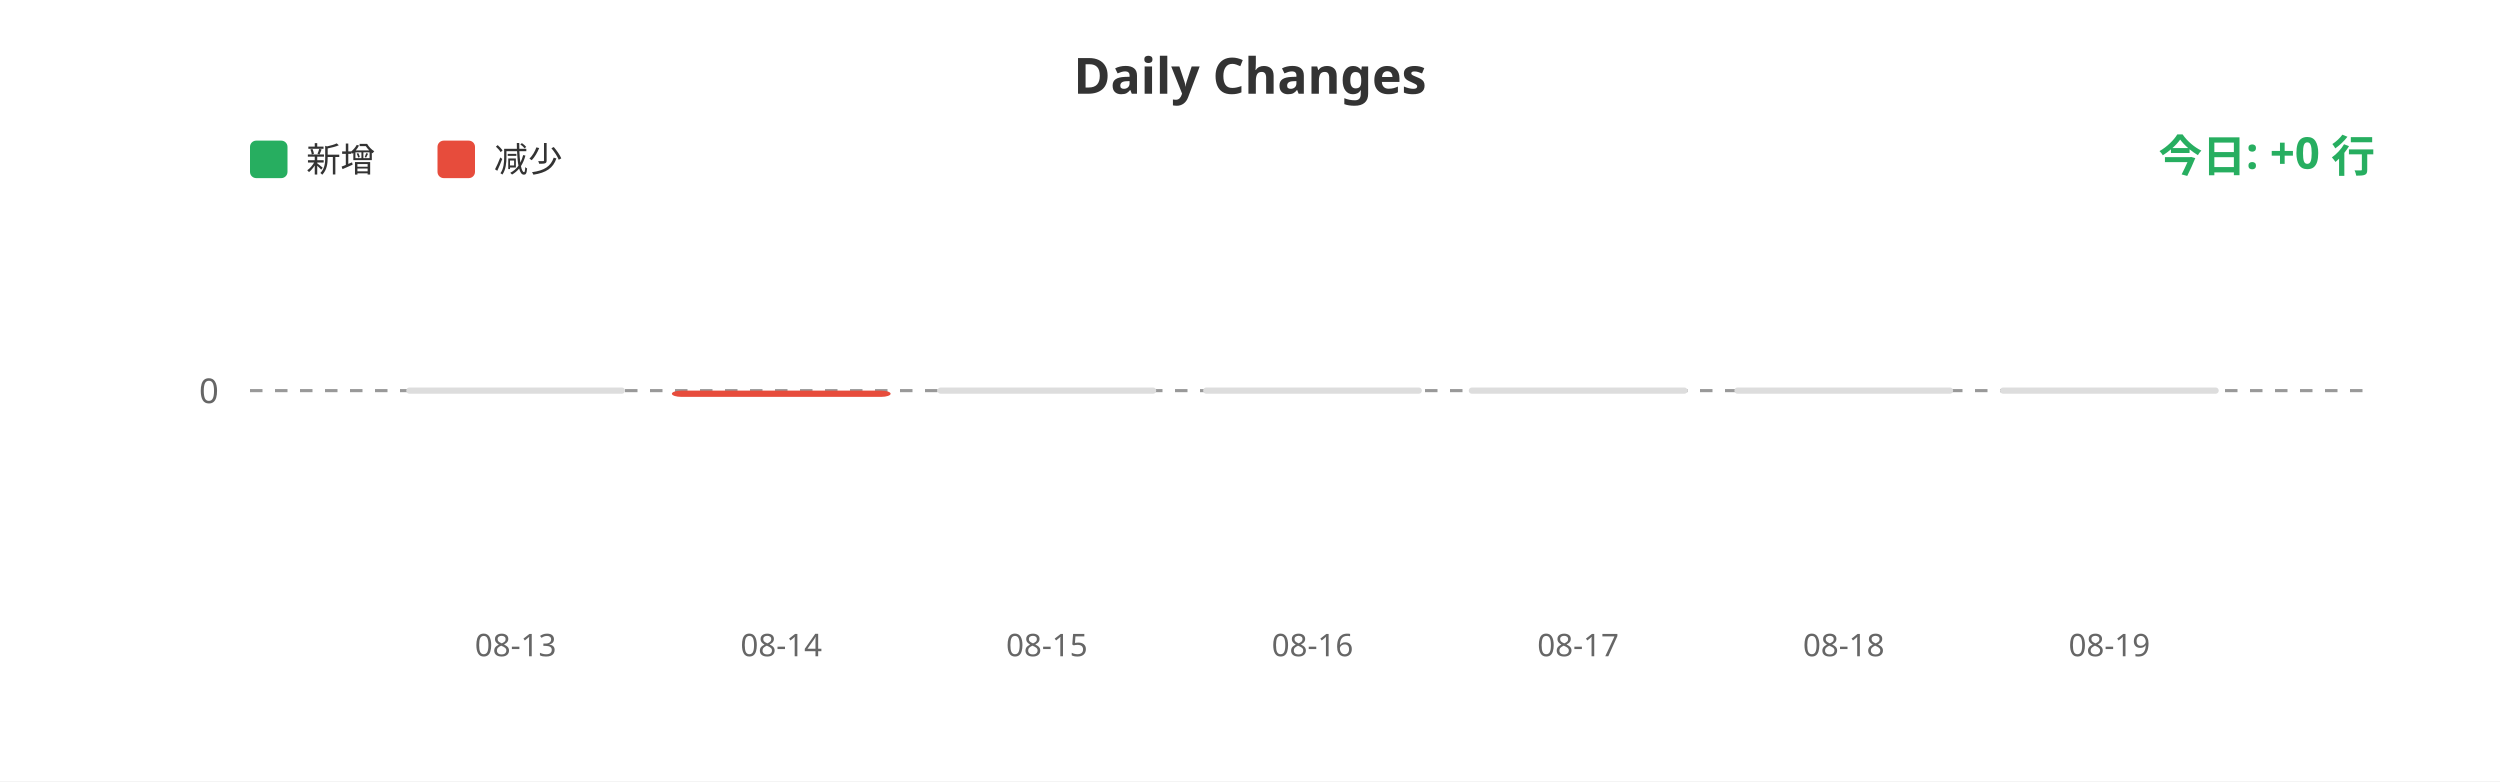
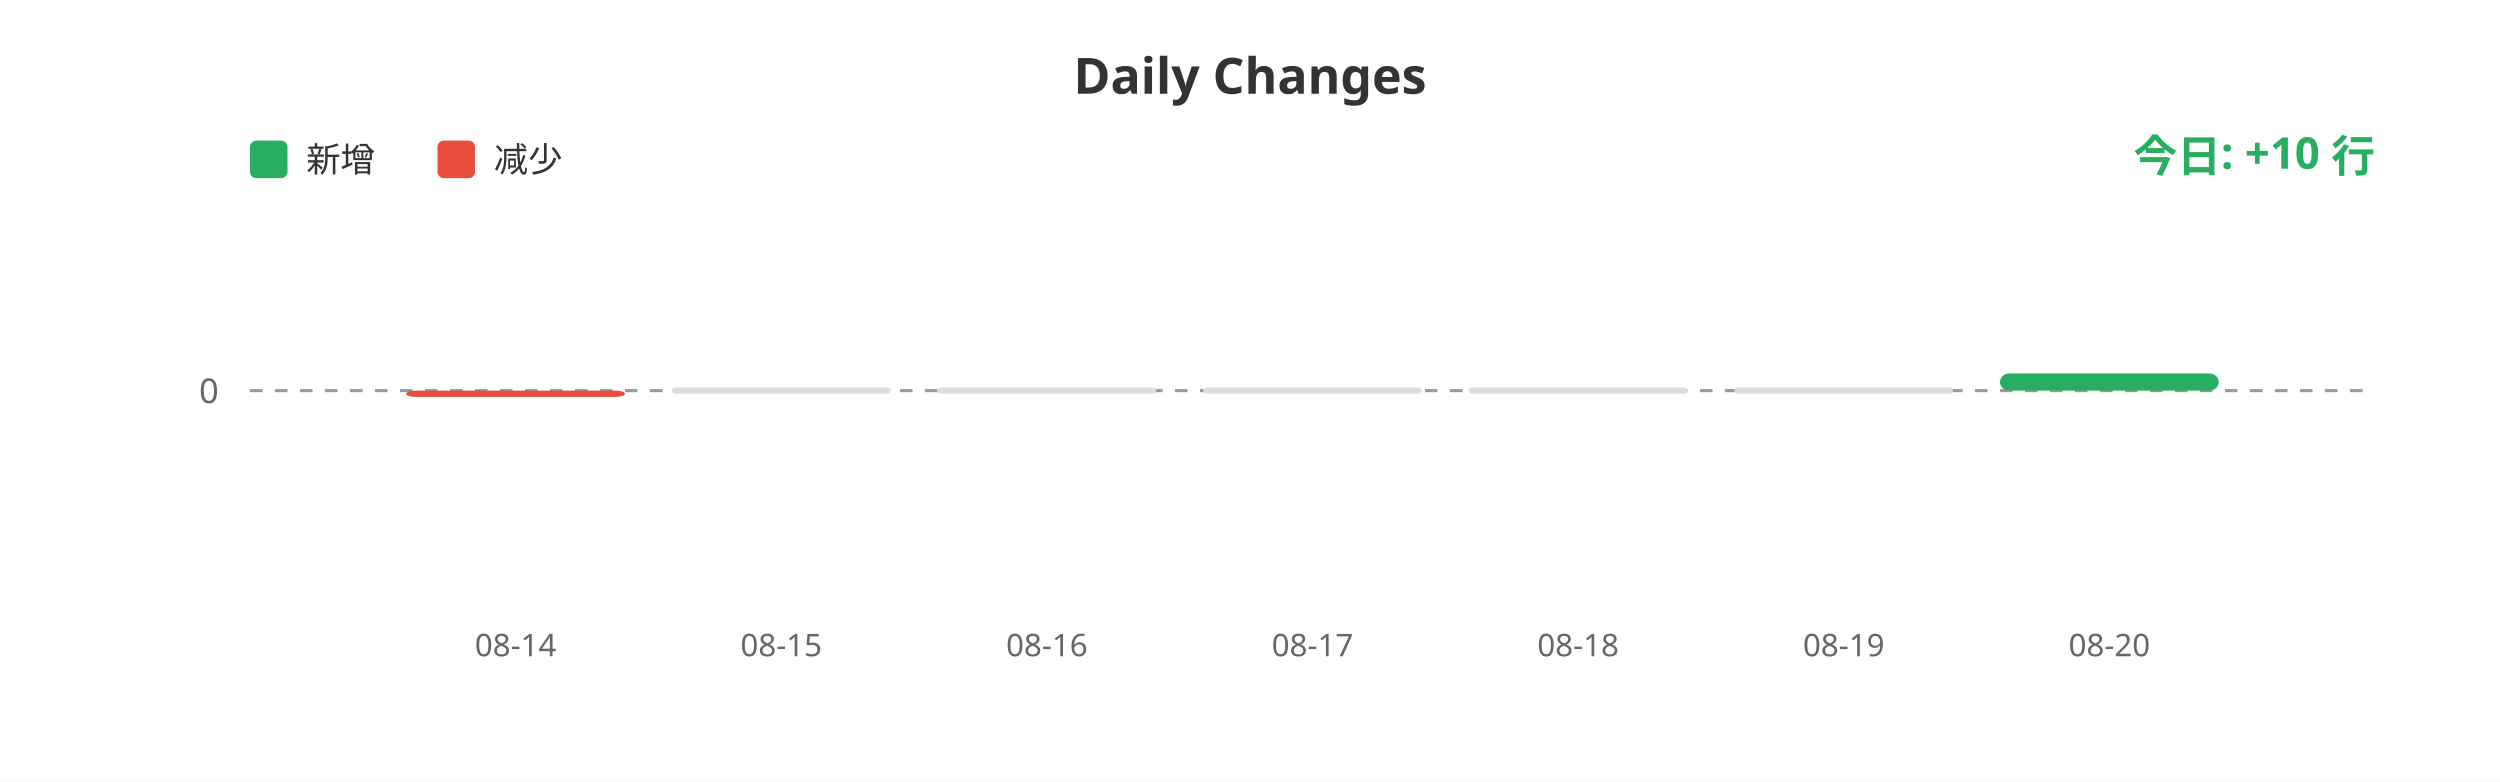
<svg xmlns="http://www.w3.org/2000/svg" width="800" height="250">
  <rect width="100%" height="100%" fill="#ffffff" />
  <text x="400" y="30" fill="#333" font-size="16" font-weight="bold" text-anchor="middle" font-family="sans-serif">Daily Changes</text>
  <rect x="80" y="45" width="12" height="12" fill="#27ae60" rx="2" />
  <text x="98" y="55" fill="#333" font-size="11" font-family="sans-serif">新增</text>
  <rect x="140" y="45" width="12" height="12" fill="#e74c3c" rx="2" />
  <text x="158" y="55" fill="#333" font-size="11" font-family="sans-serif">减少</text>
  <line x1="80" y1="125" x2="760" y2="125" stroke="#999" stroke-width="1" stroke-dasharray="4" />
  <text x="70" y="129" fill="#666" font-size="11" text-anchor="end" font-family="sans-serif">0</text>
-   <rect x="130.0" y="124" width="70" height="2" fill="#ddd" rx="1" />
-   <rect x="215.0" y="125" width="70" height="2" fill="#e74c3c" rx="3" />
+   <rect x="130.0" y="125" width="70" height="2" fill="#e74c3c" rx="3" />
+   <rect x="215.0" y="124" width="70" height="2" fill="#ddd" rx="1" />
  <rect x="300.0" y="124" width="70" height="2" fill="#ddd" rx="1" />
  <rect x="385.0" y="124" width="70" height="2" fill="#ddd" rx="1" />
  <rect x="470.0" y="124" width="70" height="2" fill="#ddd" rx="1" />
  <rect x="555.0" y="124" width="70" height="2" fill="#ddd" rx="1" />
-   <rect x="640.0" y="124" width="70" height="2" fill="#ddd" rx="1" />
-   <text x="165.0" y="210" fill="#666" font-size="10" text-anchor="middle" font-family="sans-serif">08-13</text>
-   <text x="250.0" y="210" fill="#666" font-size="10" text-anchor="middle" font-family="sans-serif">08-14</text>
-   <text x="335.0" y="210" fill="#666" font-size="10" text-anchor="middle" font-family="sans-serif">08-15</text>
-   <text x="420.0" y="210" fill="#666" font-size="10" text-anchor="middle" font-family="sans-serif">08-16</text>
-   <text x="505.0" y="210" fill="#666" font-size="10" text-anchor="middle" font-family="sans-serif">08-17</text>
-   <text x="590.0" y="210" fill="#666" font-size="10" text-anchor="middle" font-family="sans-serif">08-18</text>
-   <text x="675.0" y="210" fill="#666" font-size="10" text-anchor="middle" font-family="sans-serif">08-19</text>
-   <text x="760" y="55" fill="#27ae60" font-size="14" font-weight="bold" text-anchor="end" font-family="sans-serif">今日: +0 行</text>
+   <rect x="640.0" y="119.5" width="70" height="5.5" fill="#27ae60" rx="3" />
+   <text x="165.0" y="210" fill="#666" font-size="10" text-anchor="middle" font-family="sans-serif">08-14</text>
+   <text x="250.0" y="210" fill="#666" font-size="10" text-anchor="middle" font-family="sans-serif">08-15</text>
+   <text x="335.0" y="210" fill="#666" font-size="10" text-anchor="middle" font-family="sans-serif">08-16</text>
+   <text x="420.0" y="210" fill="#666" font-size="10" text-anchor="middle" font-family="sans-serif">08-17</text>
+   <text x="505.0" y="210" fill="#666" font-size="10" text-anchor="middle" font-family="sans-serif">08-18</text>
+   <text x="590.0" y="210" fill="#666" font-size="10" text-anchor="middle" font-family="sans-serif">08-19</text>
+   <text x="675.0" y="210" fill="#666" font-size="10" text-anchor="middle" font-family="sans-serif">08-20</text>
+   <text x="760" y="55" fill="#27ae60" font-size="14" font-weight="bold" text-anchor="end" font-family="sans-serif">今日: +10 行</text>
</svg>
